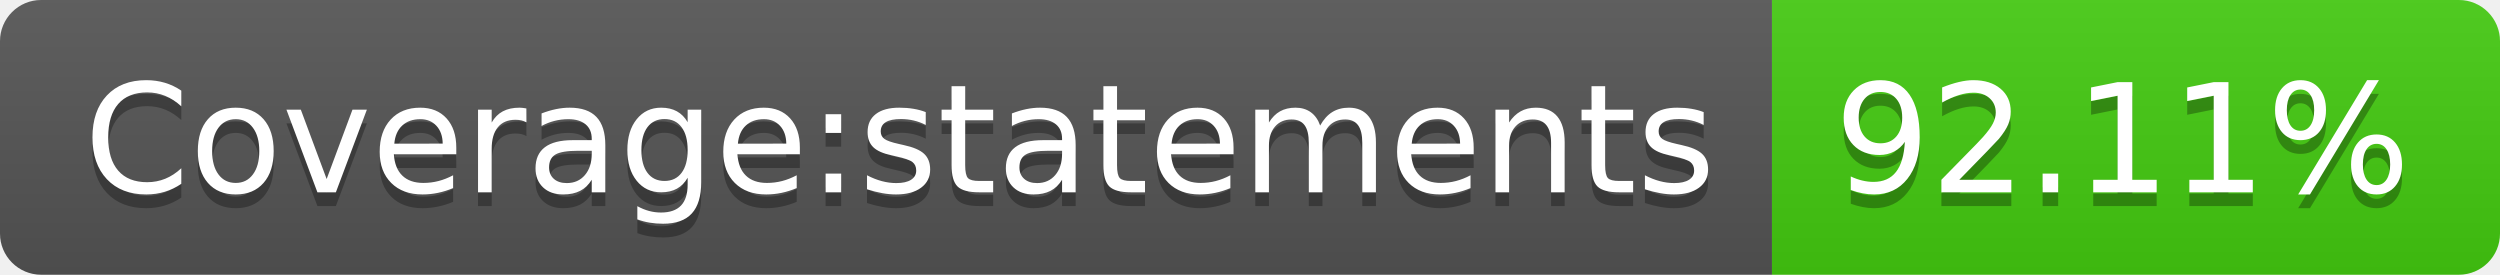
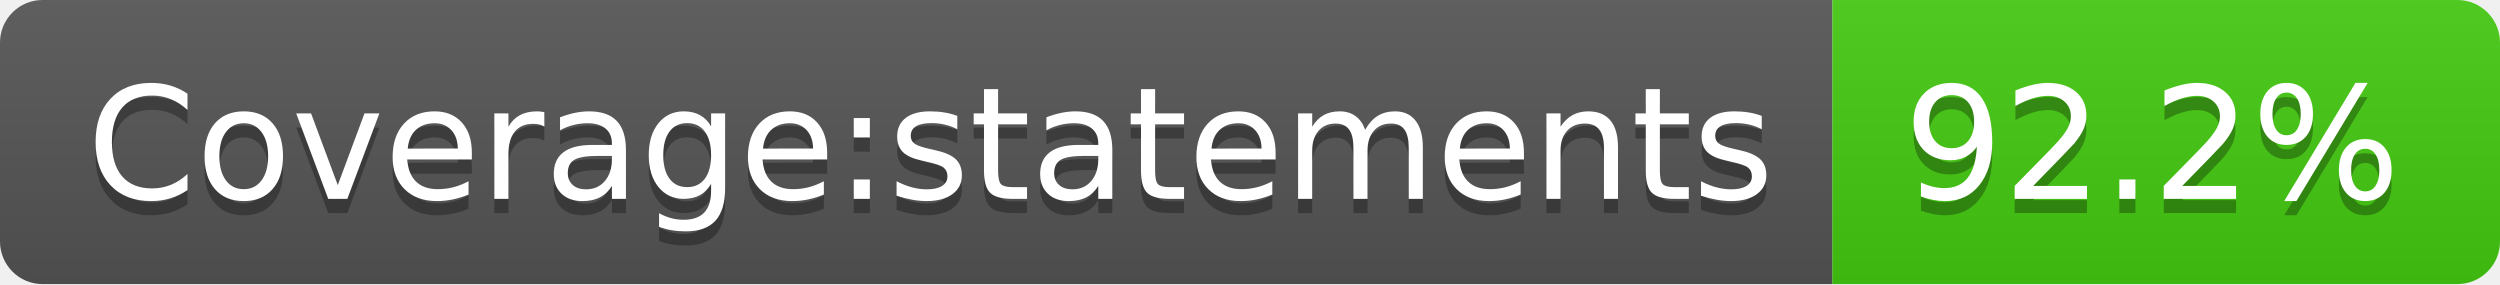
- <svg xmlns="http://www.w3.org/2000/svg" width="182" height="20" role="img" aria-label="Coverage:statements: 92.11%">
+ <svg xmlns="http://www.w3.org/2000/svg" width="176" height="20" role="img" aria-label="Coverage:statements: 92.2%">
  <linearGradient id="s" x2="0" y2="100%">
    <stop offset="0" stop-color="#bbb" stop-opacity=".1" />
    <stop offset="1" stop-opacity=".1" />
  </linearGradient>
  <clipPath id="r">
-     <rect width="182" height="20" rx="3" fill="#fff" />
+     <rect width="176" height="20" rx="3" fill="#fff" />
  </clipPath>
  <g clip-path="url(#r)">
    <rect width="129" height="20" fill="#555" />
-     <rect x="129" width="53" height="20" fill="#4c1" />
-     <rect width="182" height="20" fill="url(#s)" />
+     <rect x="129" width="47" height="20" fill="#4c1" />
+     <rect width="176" height="20" fill="url(#s)" />
  </g>
  <g fill="#fff" text-anchor="middle" font-family="Verdana,Geneva,DejaVu Sans,sans-serif" text-rendering="geometricPrecision" font-size="110">
    <text aria-hidden="true" x="655" y="150" fill="#010101" fill-opacity=".3" transform="scale(.1)" textLength="1190">Coverage:statements</text>
    <text x="655" y="140" transform="scale(.1)" fill="#fff" textLength="1190">Coverage:statements</text>
-     <text aria-hidden="true" x="1545" y="150" fill="#010101" fill-opacity=".3" transform="scale(.1)" textLength="430">92.11%</text>
-     <text x="1545" y="140" transform="scale(.1)" fill="#fff" textLength="430">92.11%</text>
+     <text aria-hidden="true" x="1515" y="150" fill="#010101" fill-opacity=".3" transform="scale(.1)" textLength="370">92.2%</text>
+     <text x="1515" y="140" transform="scale(.1)" fill="#fff" textLength="370">92.2%</text>
  </g>
</svg>
